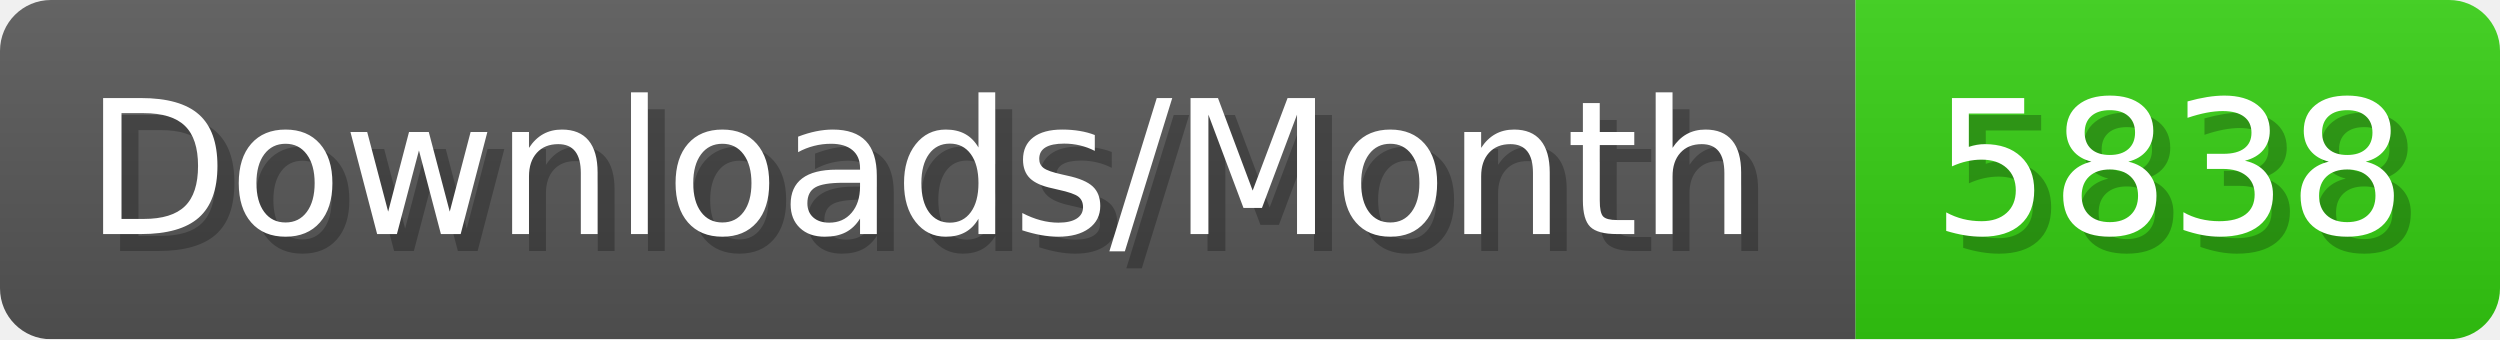
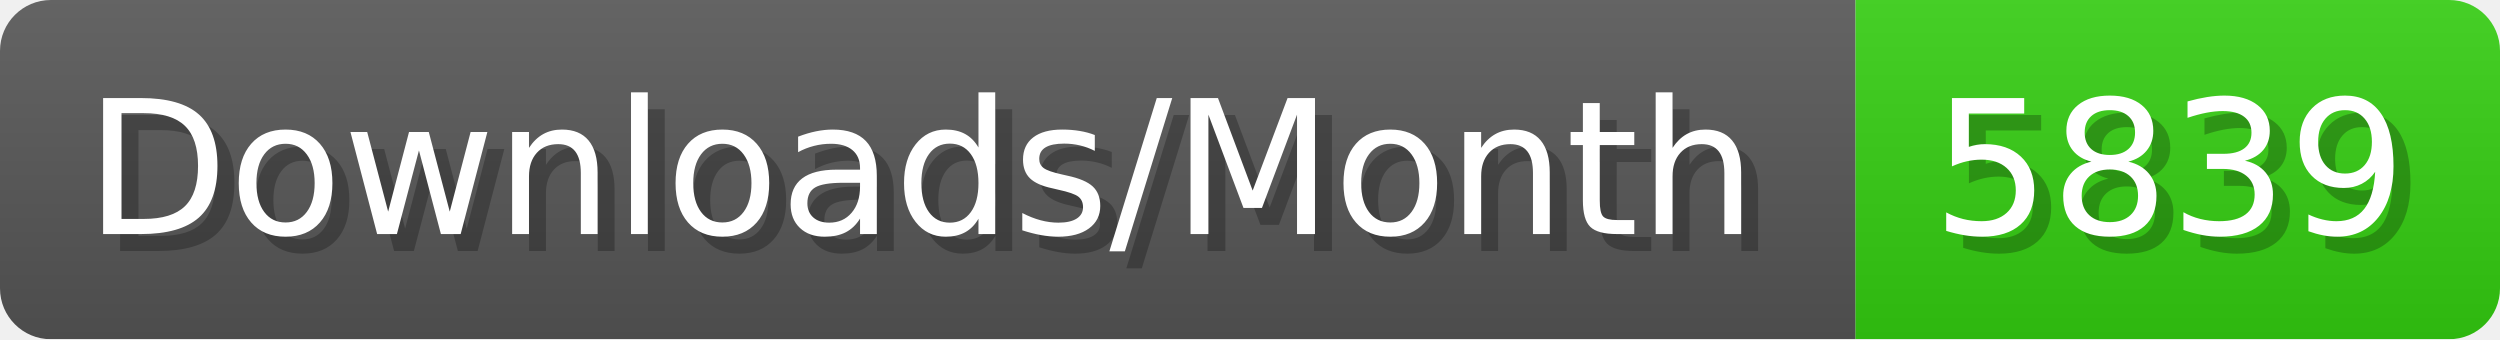
- <svg xmlns="http://www.w3.org/2000/svg" width="147.4" height="20" viewBox="0 0 1474 200" role="img" aria-label="Downloads/Month: 5838">
+ <svg xmlns="http://www.w3.org/2000/svg" width="147.4" height="20" viewBox="0 0 1474 200" role="img" aria-label="Downloads/Month: 5839">
  <linearGradient id="YlXUI" x2="0" y2="100%">
    <stop offset="0" stop-opacity=".1" stop-color="#EEE" />
    <stop offset="1" stop-opacity=".1" />
  </linearGradient>
  <mask id="JHhop">
    <rect width="1474" height="200" rx="30" fill="#FFF" />
  </mask>
  <g mask="url(#JHhop)">
    <rect width="1094" height="200" fill="#555" />
    <rect width="380" height="200" fill="#3C1" x="1094" />
    <rect width="1474" height="200" fill="url(#YlXUI)" />
  </g>
  <g aria-hidden="true" fill="#fff" text-anchor="start" font-family="Verdana,DejaVu Sans,sans-serif" font-size="110">
    <text x="60" y="148" textLength="994" fill="#000" opacity="0.25">Downloads/Month</text>
    <text x="50" y="138" textLength="994">Downloads/Month</text>
-     <text x="1149" y="148" textLength="280" fill="#000" opacity="0.25">5838</text>
-     <text x="1139" y="138" textLength="280">5838</text>
+     <text x="1149" y="148" textLength="280" fill="#000" opacity="0.25">5839</text>
+     <text x="1139" y="138" textLength="280">5839</text>
  </g>
</svg>
